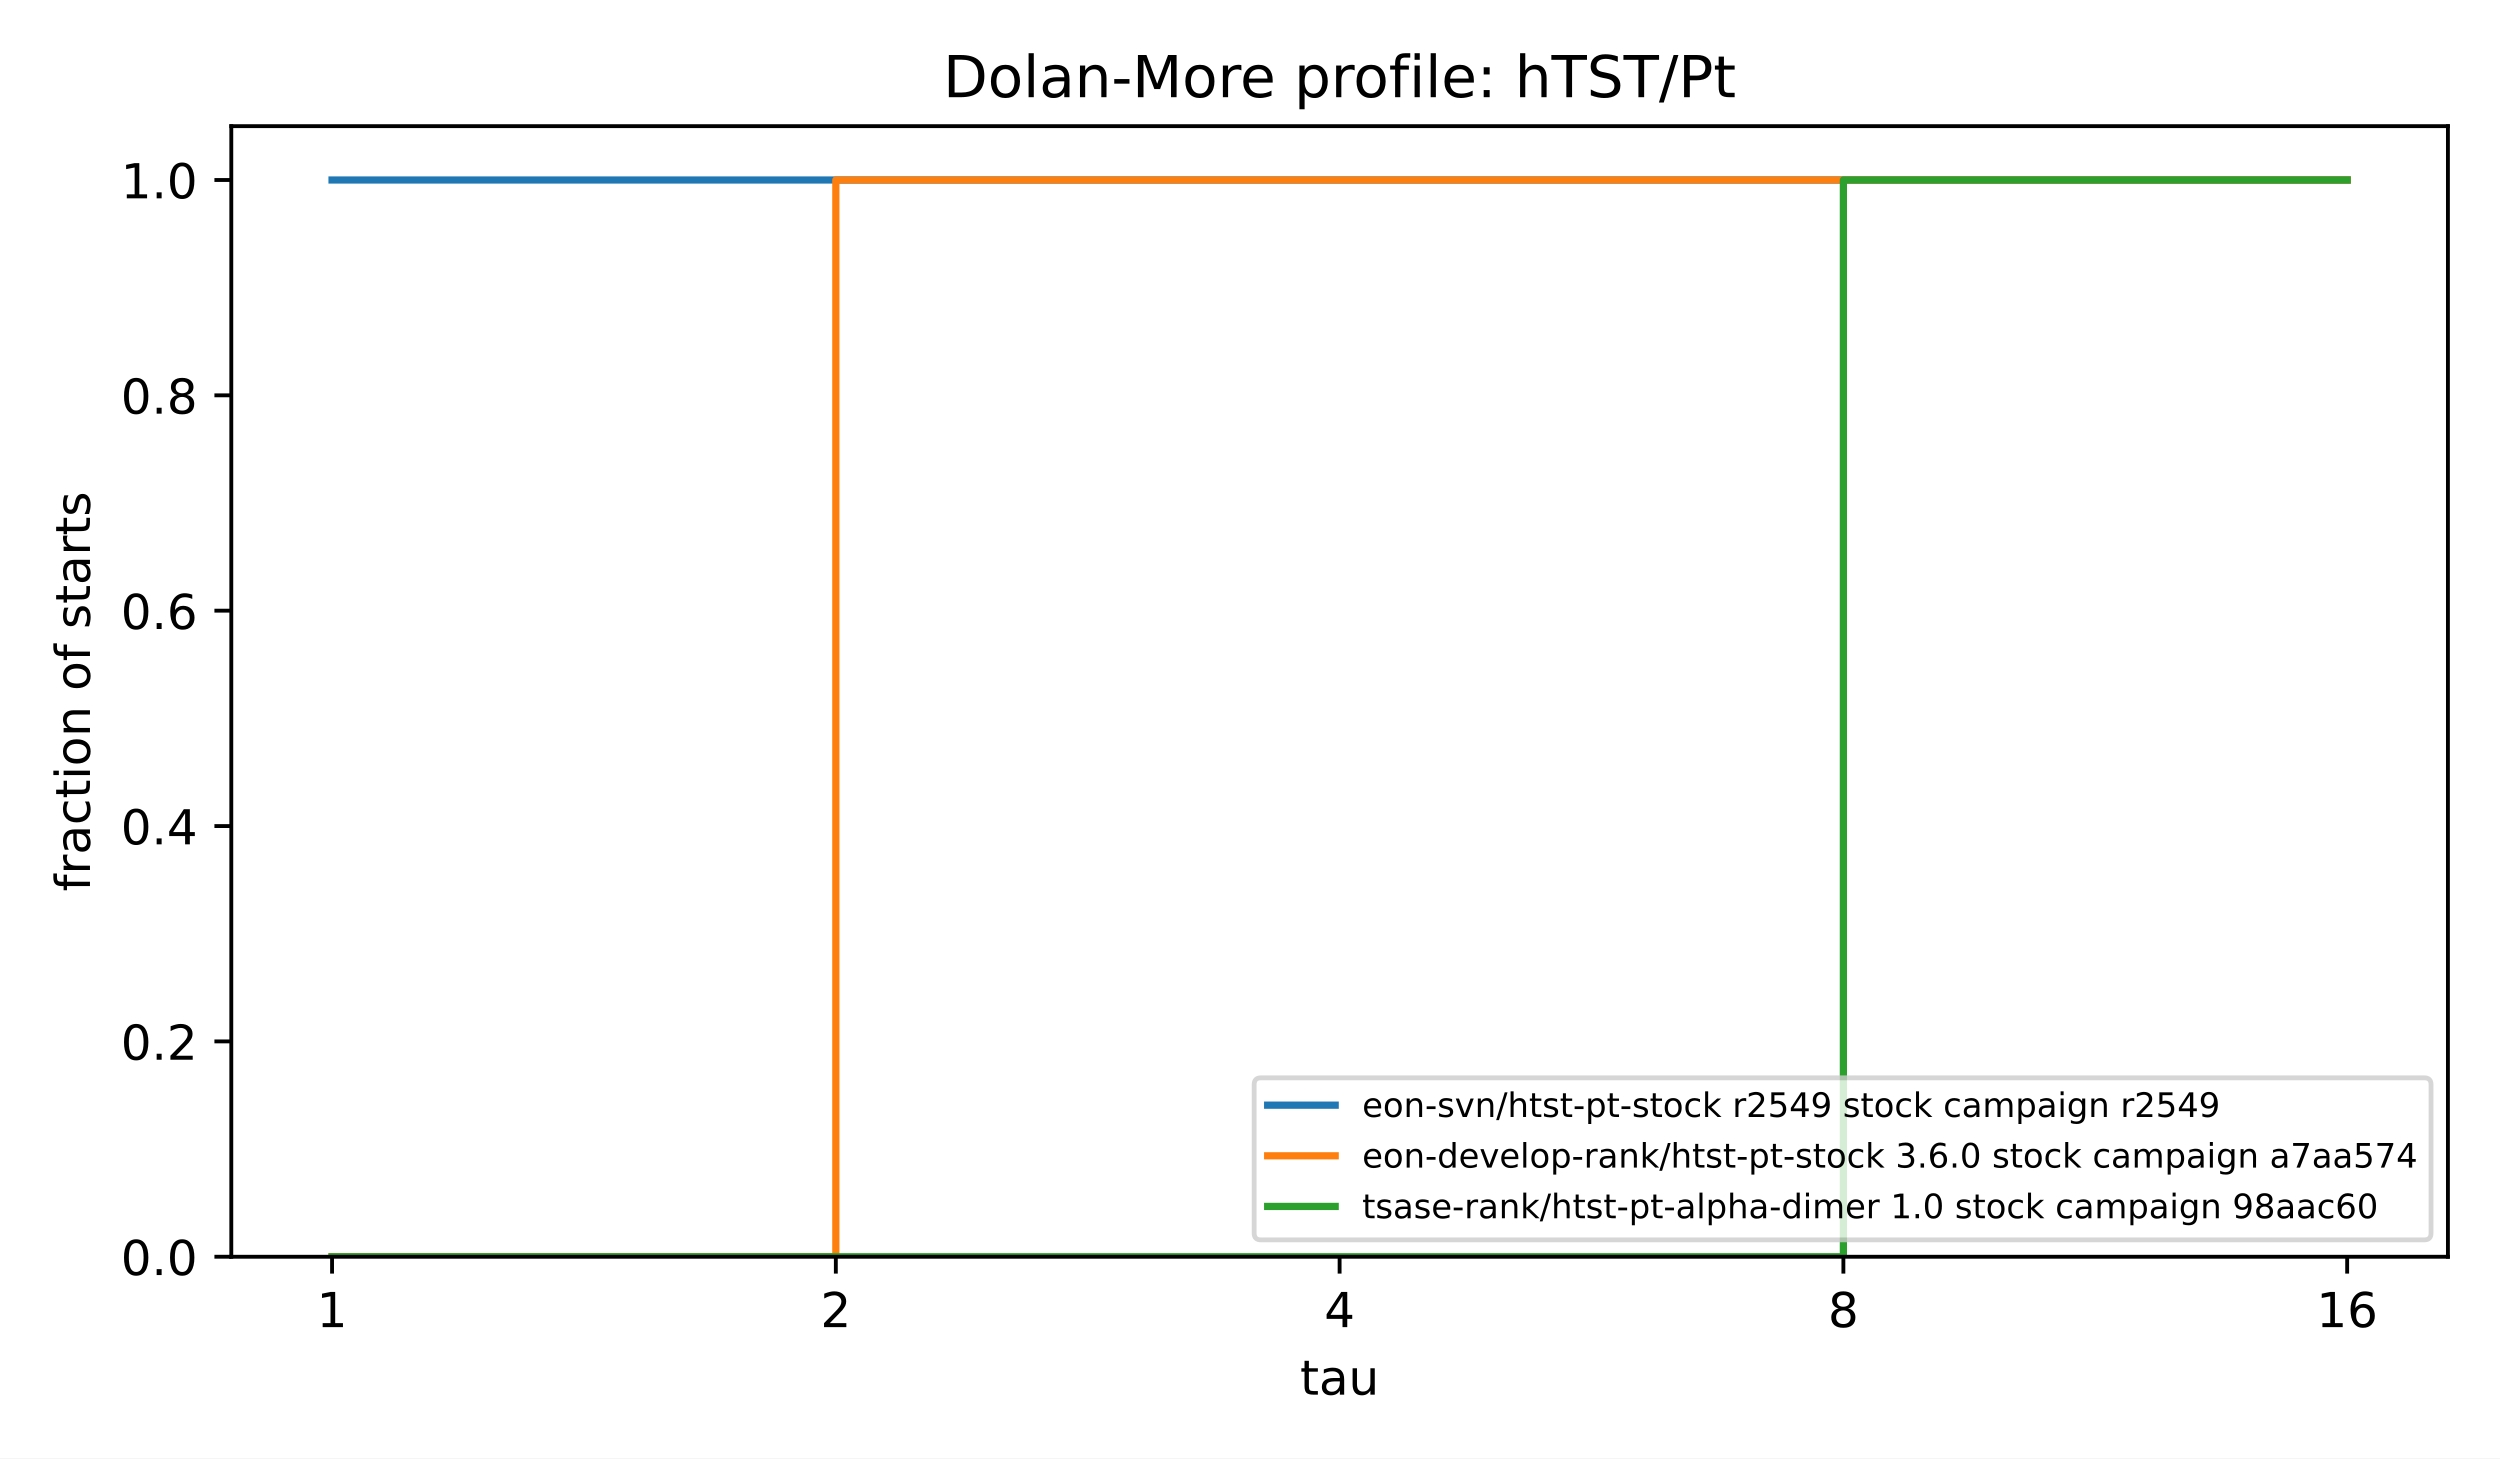
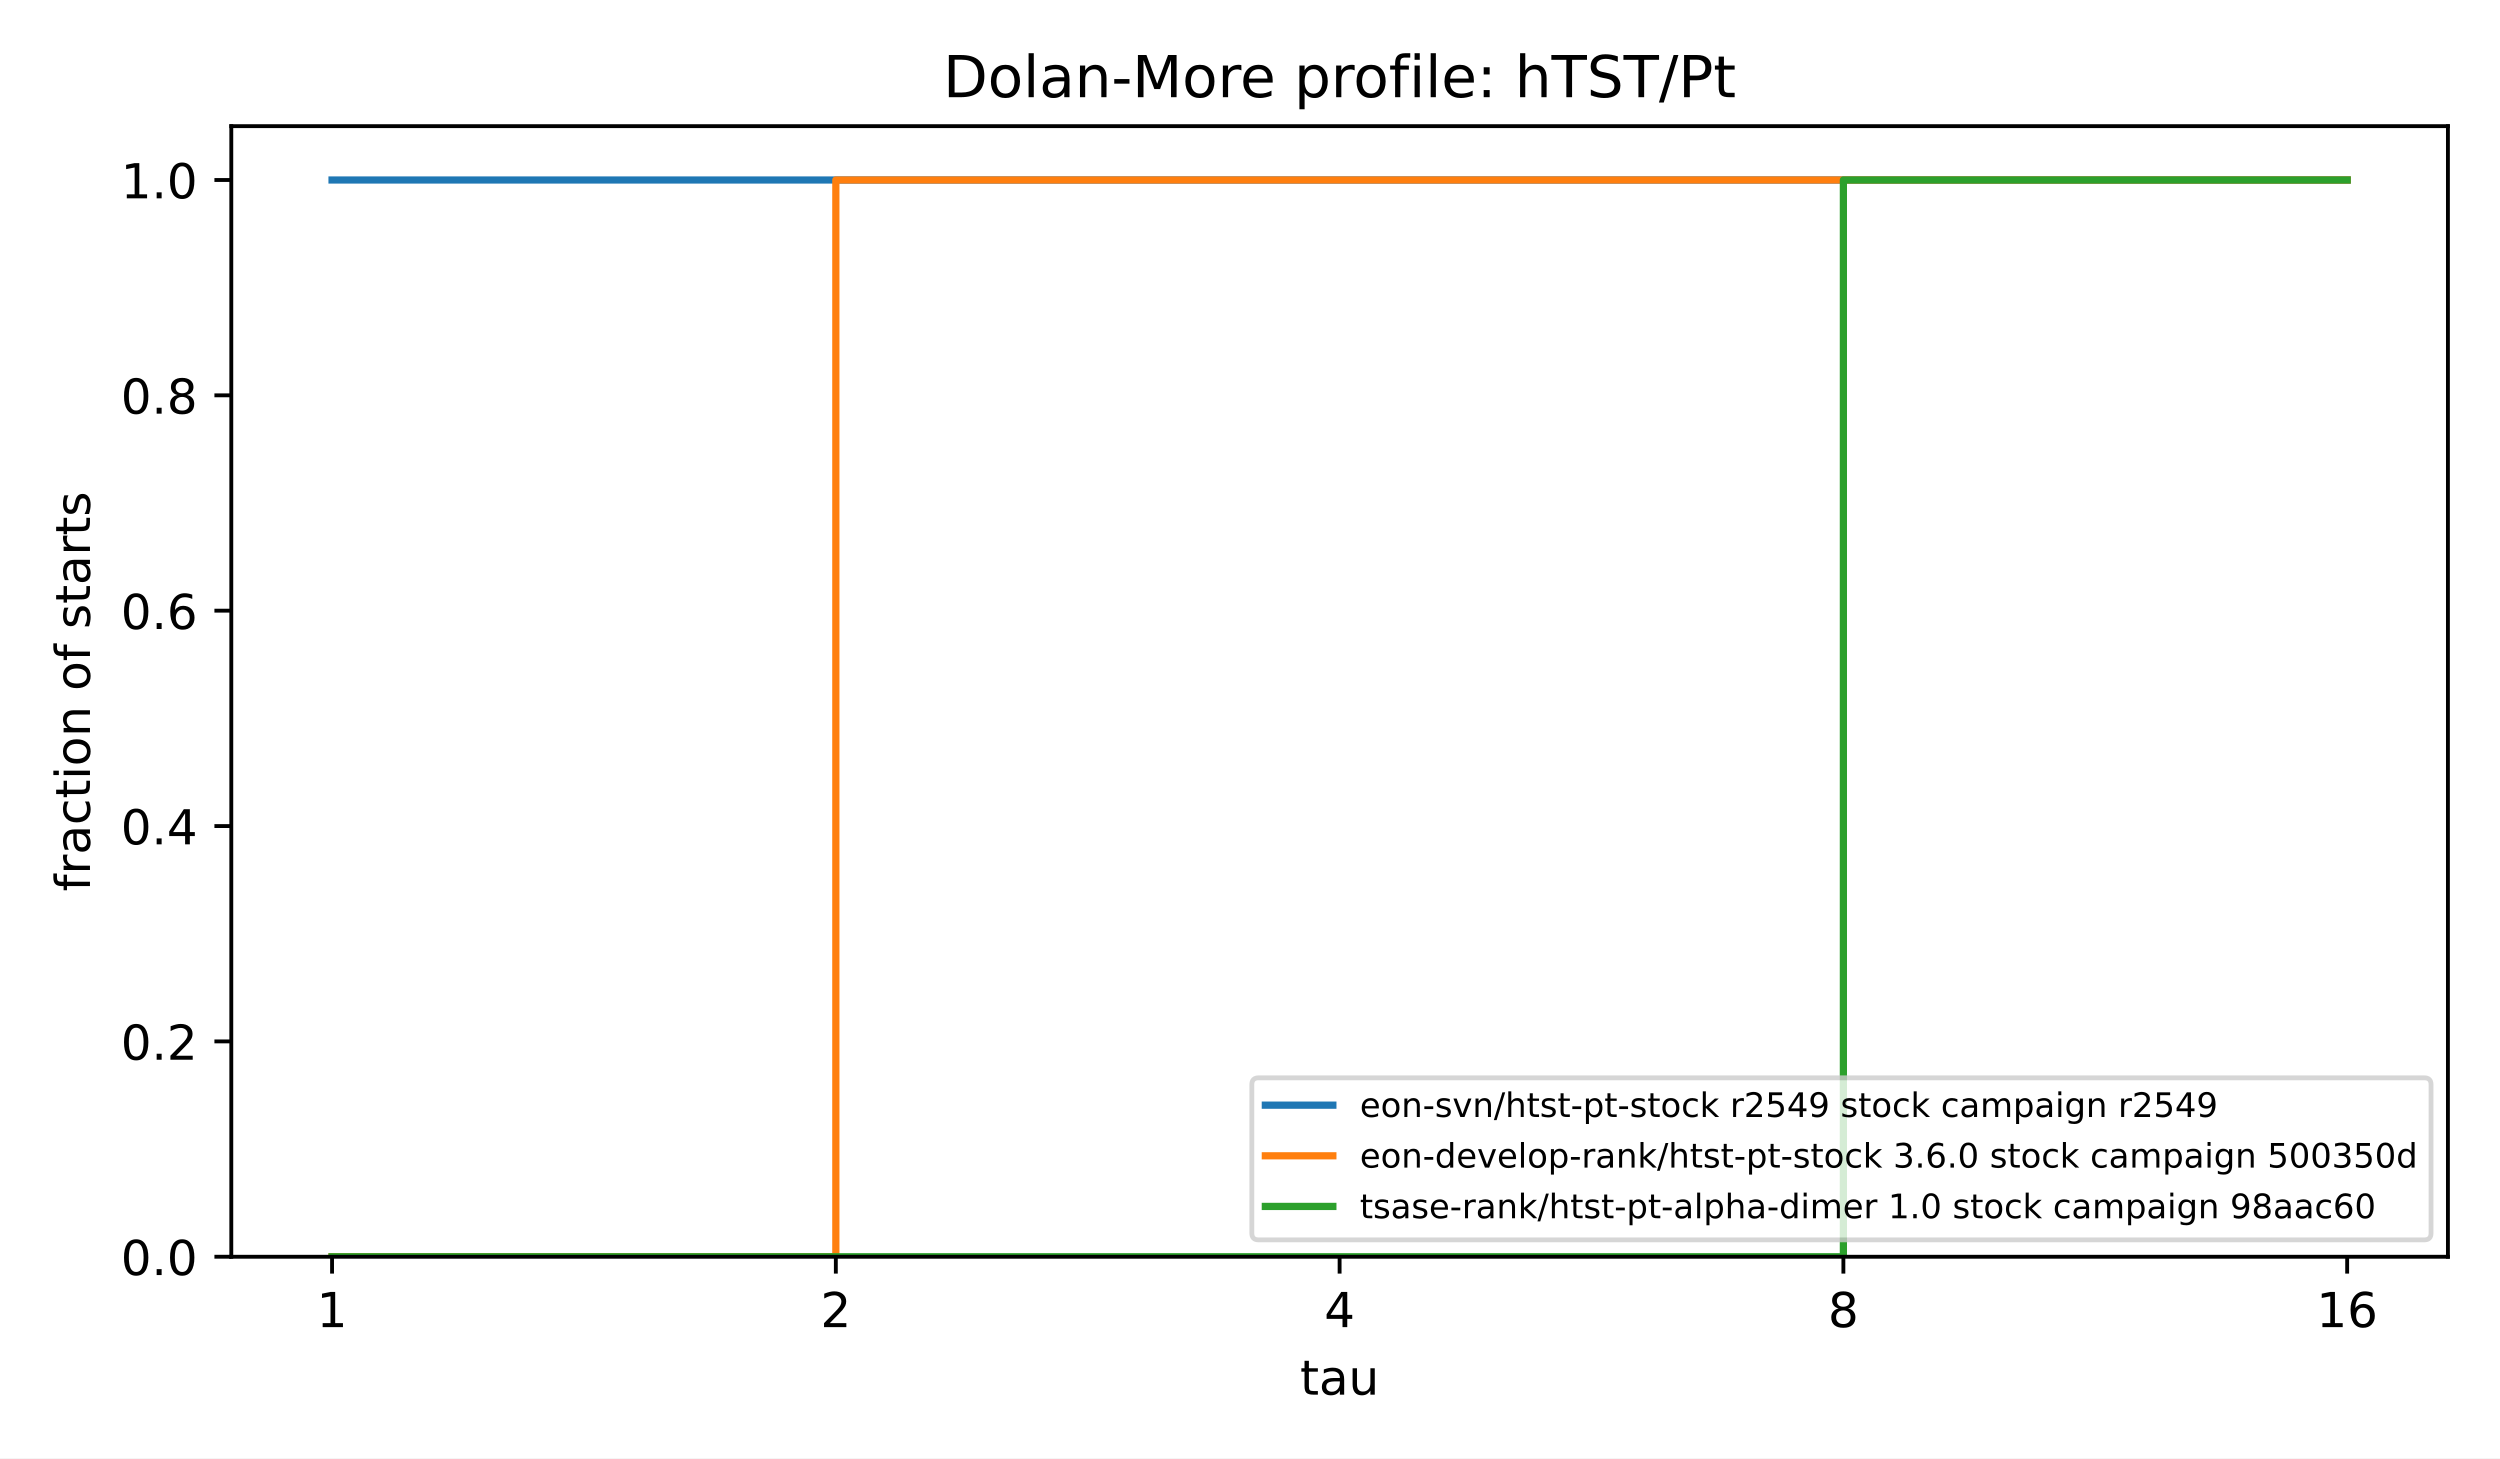
<svg xmlns="http://www.w3.org/2000/svg" xmlns:xlink="http://www.w3.org/1999/xlink" width="518.4pt" height="302.4pt" viewBox="0 0 518.4 302.4" version="1.1">
  <defs>
    <style type="text/css">*{stroke-linejoin: round; stroke-linecap: butt}</style>
  </defs>
  <g id="figure_1">
    <g id="patch_1">
      <path d="M 0 302.4  L 518.4 302.4  L 518.4 0  L 0 0  z " style="fill: #ffffff" />
    </g>
    <g id="axes_1">
      <g id="patch_2">
        <path d="M 47.962 260.6  L 507.6 260.6  L 507.6 26.16  L 47.962 26.16  z " style="fill: #ffffff" />
      </g>
      <g id="matplotlib.axis_1">
        <g id="xtick_1">
          <g id="line2d_1">
            <defs>
              <path id="m8ea4d47d77" d="M 0 0  L 0 3.5  " style="stroke: #000000; stroke-width: 0.8" />
            </defs>
            <g>
              <use xlink:href="#m8ea4d47d77" x="68.855" y="260.6" style="stroke: #000000; stroke-width: 0.8" />
            </g>
          </g>
          <g id="text_1">
            <text style="font-size: 10px; font-family: 'DejaVu Sans', 'Bitstream Vera Sans', 'Computer Modern Sans Serif', 'Lucida Grande', 'Verdana', 'Geneva', 'Lucid', 'Arial', 'Helvetica', 'Avant Garde', sans-serif; text-anchor: middle" x="68.855" y="275.198" transform="rotate(-0 68.85496 275.1977)">1</text>
          </g>
        </g>
        <g id="xtick_2">
          <g id="line2d_2">
            <g>
              <use xlink:href="#m8ea4d47d77" x="173.318" y="260.6" style="stroke: #000000; stroke-width: 0.8" />
            </g>
          </g>
          <g id="text_2">
            <text style="font-size: 10px; font-family: 'DejaVu Sans', 'Bitstream Vera Sans', 'Computer Modern Sans Serif', 'Lucida Grande', 'Verdana', 'Geneva', 'Lucid', 'Arial', 'Helvetica', 'Avant Garde', sans-serif; text-anchor: middle" x="173.318" y="275.198" transform="rotate(-0 173.3181 275.1977)">2</text>
          </g>
        </g>
        <g id="xtick_3">
          <g id="line2d_3">
            <g>
              <use xlink:href="#m8ea4d47d77" x="277.781" y="260.6" style="stroke: #000000; stroke-width: 0.8" />
            </g>
          </g>
          <g id="text_3">
            <text style="font-size: 10px; font-family: 'DejaVu Sans', 'Bitstream Vera Sans', 'Computer Modern Sans Serif', 'Lucida Grande', 'Verdana', 'Geneva', 'Lucid', 'Arial', 'Helvetica', 'Avant Garde', sans-serif; text-anchor: middle" x="277.781" y="275.198" transform="rotate(-0 277.7812 275.1977)">4</text>
          </g>
        </g>
        <g id="xtick_4">
          <g id="line2d_4">
            <g>
              <use xlink:href="#m8ea4d47d77" x="382.244" y="260.6" style="stroke: #000000; stroke-width: 0.8" />
            </g>
          </g>
          <g id="text_4">
            <text style="font-size: 10px; font-family: 'DejaVu Sans', 'Bitstream Vera Sans', 'Computer Modern Sans Serif', 'Lucida Grande', 'Verdana', 'Geneva', 'Lucid', 'Arial', 'Helvetica', 'Avant Garde', sans-serif; text-anchor: middle" x="382.244" y="275.198" transform="rotate(-0 382.2443 275.1977)">8</text>
          </g>
        </g>
        <g id="xtick_5">
          <g id="line2d_5">
            <g>
              <use xlink:href="#m8ea4d47d77" x="486.707" y="260.6" style="stroke: #000000; stroke-width: 0.8" />
            </g>
          </g>
          <g id="text_5">
            <text style="font-size: 10px; font-family: 'DejaVu Sans', 'Bitstream Vera Sans', 'Computer Modern Sans Serif', 'Lucida Grande', 'Verdana', 'Geneva', 'Lucid', 'Arial', 'Helvetica', 'Avant Garde', sans-serif; text-anchor: middle" x="486.707" y="275.198" transform="rotate(-0 486.7074 275.1977)">16</text>
          </g>
        </g>
        <g id="text_6">
          <text style="font-size: 10px; font-family: 'DejaVu Sans', 'Bitstream Vera Sans', 'Computer Modern Sans Serif', 'Lucida Grande', 'Verdana', 'Geneva', 'Lucid', 'Arial', 'Helvetica', 'Avant Garde', sans-serif; text-anchor: middle" x="277.781" y="289.198" transform="rotate(-0 277.7812 289.1977)">tau</text>
        </g>
      </g>
      <g id="matplotlib.axis_2">
        <g id="ytick_1">
          <g id="line2d_6">
            <defs>
              <path id="md659df78fa" d="M 0 0  L -3.5 0  " style="stroke: #000000; stroke-width: 0.8" />
            </defs>
            <g>
              <use xlink:href="#md659df78fa" x="47.962" y="260.6" style="stroke: #000000; stroke-width: 0.8" />
            </g>
          </g>
          <g id="text_7">
            <text style="font-size: 10px; font-family: 'DejaVu Sans', 'Bitstream Vera Sans', 'Computer Modern Sans Serif', 'Lucida Grande', 'Verdana', 'Geneva', 'Lucid', 'Arial', 'Helvetica', 'Avant Garde', sans-serif; text-anchor: end" x="40.962" y="264.399" transform="rotate(-0 40.96234 264.3988)">0.0</text>
          </g>
        </g>
        <g id="ytick_2">
          <g id="line2d_7">
            <g>
              <use xlink:href="#md659df78fa" x="47.962" y="215.945" style="stroke: #000000; stroke-width: 0.8" />
            </g>
          </g>
          <g id="text_8">
            <text style="font-size: 10px; font-family: 'DejaVu Sans', 'Bitstream Vera Sans', 'Computer Modern Sans Serif', 'Lucida Grande', 'Verdana', 'Geneva', 'Lucid', 'Arial', 'Helvetica', 'Avant Garde', sans-serif; text-anchor: end" x="40.962" y="219.744" transform="rotate(-0 40.96234 219.7436)">0.2</text>
          </g>
        </g>
        <g id="ytick_3">
          <g id="line2d_8">
            <g>
              <use xlink:href="#md659df78fa" x="47.962" y="171.29" style="stroke: #000000; stroke-width: 0.8" />
            </g>
          </g>
          <g id="text_9">
            <text style="font-size: 10px; font-family: 'DejaVu Sans', 'Bitstream Vera Sans', 'Computer Modern Sans Serif', 'Lucida Grande', 'Verdana', 'Geneva', 'Lucid', 'Arial', 'Helvetica', 'Avant Garde', sans-serif; text-anchor: end" x="40.962" y="175.088" transform="rotate(-0 40.96234 175.0884)">0.4</text>
          </g>
        </g>
        <g id="ytick_4">
          <g id="line2d_9">
            <g>
              <use xlink:href="#md659df78fa" x="47.962" y="126.634" style="stroke: #000000; stroke-width: 0.8" />
            </g>
          </g>
          <g id="text_10">
            <text style="font-size: 10px; font-family: 'DejaVu Sans', 'Bitstream Vera Sans', 'Computer Modern Sans Serif', 'Lucida Grande', 'Verdana', 'Geneva', 'Lucid', 'Arial', 'Helvetica', 'Avant Garde', sans-serif; text-anchor: end" x="40.962" y="130.433" transform="rotate(-0 40.96234 130.4331)">0.6</text>
          </g>
        </g>
        <g id="ytick_5">
          <g id="line2d_10">
            <g>
              <use xlink:href="#md659df78fa" x="47.962" y="81.979" style="stroke: #000000; stroke-width: 0.8" />
            </g>
          </g>
          <g id="text_11">
            <text style="font-size: 10px; font-family: 'DejaVu Sans', 'Bitstream Vera Sans', 'Computer Modern Sans Serif', 'Lucida Grande', 'Verdana', 'Geneva', 'Lucid', 'Arial', 'Helvetica', 'Avant Garde', sans-serif; text-anchor: end" x="40.962" y="85.778" transform="rotate(-0 40.96234 85.77788)">0.8</text>
          </g>
        </g>
        <g id="ytick_6">
          <g id="line2d_11">
            <g>
              <use xlink:href="#md659df78fa" x="47.962" y="37.324" style="stroke: #000000; stroke-width: 0.8" />
            </g>
          </g>
          <g id="text_12">
            <text style="font-size: 10px; font-family: 'DejaVu Sans', 'Bitstream Vera Sans', 'Computer Modern Sans Serif', 'Lucida Grande', 'Verdana', 'Geneva', 'Lucid', 'Arial', 'Helvetica', 'Avant Garde', sans-serif; text-anchor: end" x="40.962" y="41.123" transform="rotate(-0 40.96234 41.12264)">1.0</text>
          </g>
        </g>
        <g id="text_13">
          <text style="font-size: 10px; font-family: 'DejaVu Sans', 'Bitstream Vera Sans', 'Computer Modern Sans Serif', 'Lucida Grande', 'Verdana', 'Geneva', 'Lucid', 'Arial', 'Helvetica', 'Avant Garde', sans-serif; text-anchor: middle" x="18.657" y="143.38" transform="rotate(-90 18.65687 143.38)">fraction of starts</text>
        </g>
      </g>
      <g id="line2d_12">
        <path d="M 68.855 37.324  L 173.318 37.324  L 173.318 37.324  L 277.781 37.324  L 277.781 37.324  L 382.244 37.324  L 382.244 37.324  L 486.707 37.324  L 486.707 37.324  " clip-path="url(#p4e380cea4b)" style="fill: none; stroke: #1f77b4; stroke-width: 1.5; stroke-linecap: square" />
      </g>
      <g id="line2d_13">
        <path d="M 68.855 260.6  L 173.318 260.6  L 173.318 37.324  L 277.781 37.324  L 277.781 37.324  L 382.244 37.324  L 382.244 37.324  L 486.707 37.324  L 486.707 37.324  " clip-path="url(#p4e380cea4b)" style="fill: none; stroke: #ff7f0e; stroke-width: 1.5; stroke-linecap: square" />
      </g>
      <g id="line2d_14">
        <path d="M 68.855 260.6  L 173.318 260.6  L 173.318 260.6  L 277.781 260.6  L 277.781 260.6  L 382.244 260.6  L 382.244 37.324  L 486.707 37.324  L 486.707 37.324  " clip-path="url(#p4e380cea4b)" style="fill: none; stroke: #2ca02c; stroke-width: 1.5; stroke-linecap: square" />
      </g>
      <g id="patch_3">
        <path d="M 47.962 260.6  L 47.962 26.16  " style="fill: none; stroke: #000000; stroke-width: 0.8; stroke-linejoin: miter; stroke-linecap: square" />
      </g>
      <g id="patch_4">
        <path d="M 507.6 260.6  L 507.6 26.16  " style="fill: none; stroke: #000000; stroke-width: 0.8; stroke-linejoin: miter; stroke-linecap: square" />
      </g>
      <g id="patch_5">
        <path d="M 47.962 260.6  L 507.6 260.6  " style="fill: none; stroke: #000000; stroke-width: 0.8; stroke-linejoin: miter; stroke-linecap: square" />
      </g>
      <g id="patch_6">
        <path d="M 47.962 26.16  L 507.6 26.16  " style="fill: none; stroke: #000000; stroke-width: 0.8; stroke-linejoin: miter; stroke-linecap: square" />
      </g>
      <g id="text_14">
        <text style="font-size: 12px; font-family: 'DejaVu Sans', 'Bitstream Vera Sans', 'Computer Modern Sans Serif', 'Lucida Grande', 'Verdana', 'Geneva', 'Lucid', 'Arial', 'Helvetica', 'Avant Garde', sans-serif; text-anchor: middle" x="277.781" y="20.16" transform="rotate(-0 277.7812 20.16)">Dolan-More profile: hTST/Pt</text>
      </g>
      <g id="legend_1">
        <g id="patch_7">
-           <path d="M 261.462 257.1  L 502.7 257.1  Q 504.1 257.1 504.1 255.7  L 504.1 224.898  Q 504.1 223.498 502.7 223.498  L 261.462 223.498  Q 260.062 223.498 260.062 224.898  L 260.062 255.7  Q 260.062 257.1 261.462 257.1  z " style="fill: #ffffff; opacity: 0.8; stroke: #cccccc; stroke-linejoin: miter" />
+           <path d="M 260.98 257.1  L 502.7 257.1  Q 504.1 257.1 504.1 255.7  L 504.1 224.898  Q 504.1 223.498 502.7 223.498  L 260.98 223.498  Q 259.58 223.498 259.58 224.898  L 259.58 255.7  Q 259.58 257.1 260.98 257.1  z " style="fill: #ffffff; opacity: 0.8; stroke: #cccccc; stroke-linejoin: miter" />
        </g>
        <g id="line2d_15">
-           <path d="M 262.863 229.167  L 269.863 229.167  L 269.863 229.167  L 276.863 229.167  L 276.863 229.167  " style="fill: none; stroke: #1f77b4; stroke-width: 1.5; stroke-linecap: square" />
+           <path d="M 262.38 229.167  L 269.38 229.167  L 269.38 229.167  L 276.38 229.167  L 276.38 229.167  " style="fill: none; stroke: #1f77b4; stroke-width: 1.5; stroke-linecap: square" />
        </g>
        <g id="text_15">
-           <text style="font-size: 7px; font-family: 'DejaVu Sans', 'Bitstream Vera Sans', 'Computer Modern Sans Serif', 'Lucida Grande', 'Verdana', 'Geneva', 'Lucid', 'Arial', 'Helvetica', 'Avant Garde', sans-serif; text-anchor: start" x="282.462" y="231.617" transform="rotate(-0 282.4625 231.6173)">eon-svn/htst-pt-stock r2549 stock campaign r2549</text>
+           <text style="font-size: 7px; font-family: 'DejaVu Sans', 'Bitstream Vera Sans', 'Computer Modern Sans Serif', 'Lucida Grande', 'Verdana', 'Geneva', 'Lucid', 'Arial', 'Helvetica', 'Avant Garde', sans-serif; text-anchor: start" x="281.98" y="231.617" transform="rotate(-0 281.9802 231.6173)">eon-svn/htst-pt-stock r2549 stock campaign r2549</text>
        </g>
        <g id="line2d_16">
-           <path d="M 262.863 239.668  L 269.863 239.668  L 269.863 239.668  L 276.863 239.668  L 276.863 239.668  " style="fill: none; stroke: #ff7f0e; stroke-width: 1.5; stroke-linecap: square" />
+           <path d="M 262.38 239.668  L 269.38 239.668  L 269.38 239.668  L 276.38 239.668  L 276.38 239.668  " style="fill: none; stroke: #ff7f0e; stroke-width: 1.5; stroke-linecap: square" />
        </g>
        <g id="text_16">
-           <text style="font-size: 7px; font-family: 'DejaVu Sans', 'Bitstream Vera Sans', 'Computer Modern Sans Serif', 'Lucida Grande', 'Verdana', 'Geneva', 'Lucid', 'Arial', 'Helvetica', 'Avant Garde', sans-serif; text-anchor: start" x="282.462" y="242.118" transform="rotate(-0 282.4625 242.1178)">eon-develop-rank/htst-pt-stock 3.6.0 stock campaign a7aa574</text>
+           <text style="font-size: 7px; font-family: 'DejaVu Sans', 'Bitstream Vera Sans', 'Computer Modern Sans Serif', 'Lucida Grande', 'Verdana', 'Geneva', 'Lucid', 'Arial', 'Helvetica', 'Avant Garde', sans-serif; text-anchor: start" x="281.98" y="242.118" transform="rotate(-0 281.9802 242.1178)">eon-develop-rank/htst-pt-stock 3.6.0 stock campaign 500350d</text>
        </g>
        <g id="line2d_17">
-           <path d="M 262.863 250.168  L 269.863 250.168  L 269.863 250.168  L 276.863 250.168  L 276.863 250.168  " style="fill: none; stroke: #2ca02c; stroke-width: 1.5; stroke-linecap: square" />
+           <path d="M 262.38 250.168  L 269.38 250.168  L 269.38 250.168  L 276.38 250.168  L 276.38 250.168  " style="fill: none; stroke: #2ca02c; stroke-width: 1.5; stroke-linecap: square" />
        </g>
        <g id="text_17">
-           <text style="font-size: 7px; font-family: 'DejaVu Sans', 'Bitstream Vera Sans', 'Computer Modern Sans Serif', 'Lucida Grande', 'Verdana', 'Geneva', 'Lucid', 'Arial', 'Helvetica', 'Avant Garde', sans-serif; text-anchor: start" x="282.462" y="252.618" transform="rotate(-0 282.4625 252.6184)">tsase-rank/htst-pt-alpha-dimer 1.0 stock campaign 98aac60</text>
+           <text style="font-size: 7px; font-family: 'DejaVu Sans', 'Bitstream Vera Sans', 'Computer Modern Sans Serif', 'Lucida Grande', 'Verdana', 'Geneva', 'Lucid', 'Arial', 'Helvetica', 'Avant Garde', sans-serif; text-anchor: start" x="281.98" y="252.618" transform="rotate(-0 281.9802 252.6184)">tsase-rank/htst-pt-alpha-dimer 1.0 stock campaign 98aac60</text>
        </g>
      </g>
    </g>
  </g>
  <defs>
    <clipPath id="p4e380cea4b">
      <rect x="47.962" y="26.16" width="459.638" height="234.44" />
    </clipPath>
  </defs>
</svg>
